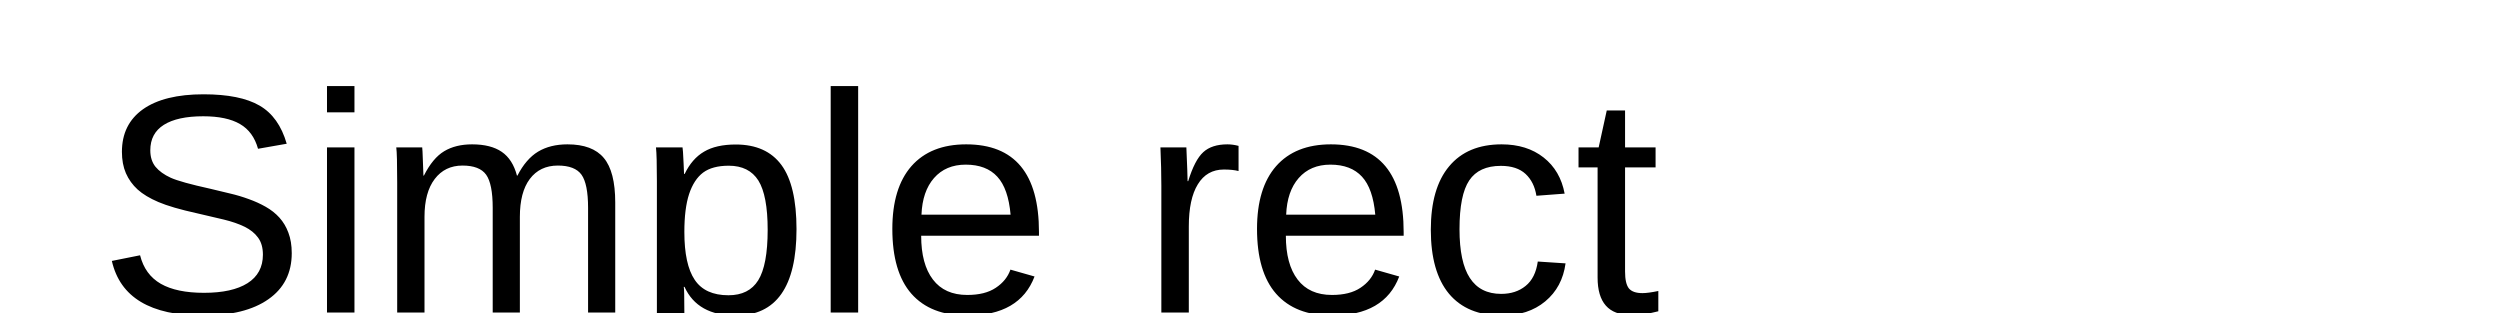
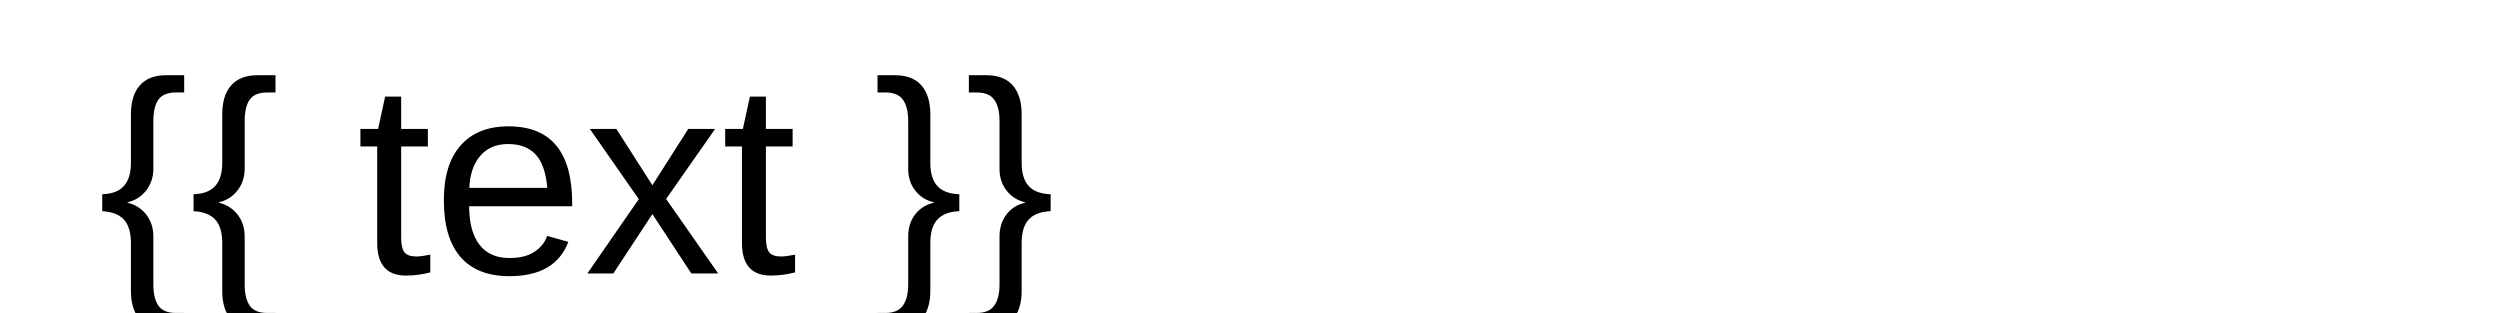
- <svg xmlns="http://www.w3.org/2000/svg" width="256" height="32" font-family="Arial" font-size="32">
-   <text x="10" y="32">Simple rect</text>
+ <svg xmlns="http://www.w3.org/2000/svg" width="256" height="32" font-family="Arial" font-size="28">
+   <text x="10" y="28">{{ text }}</text>
</svg>
